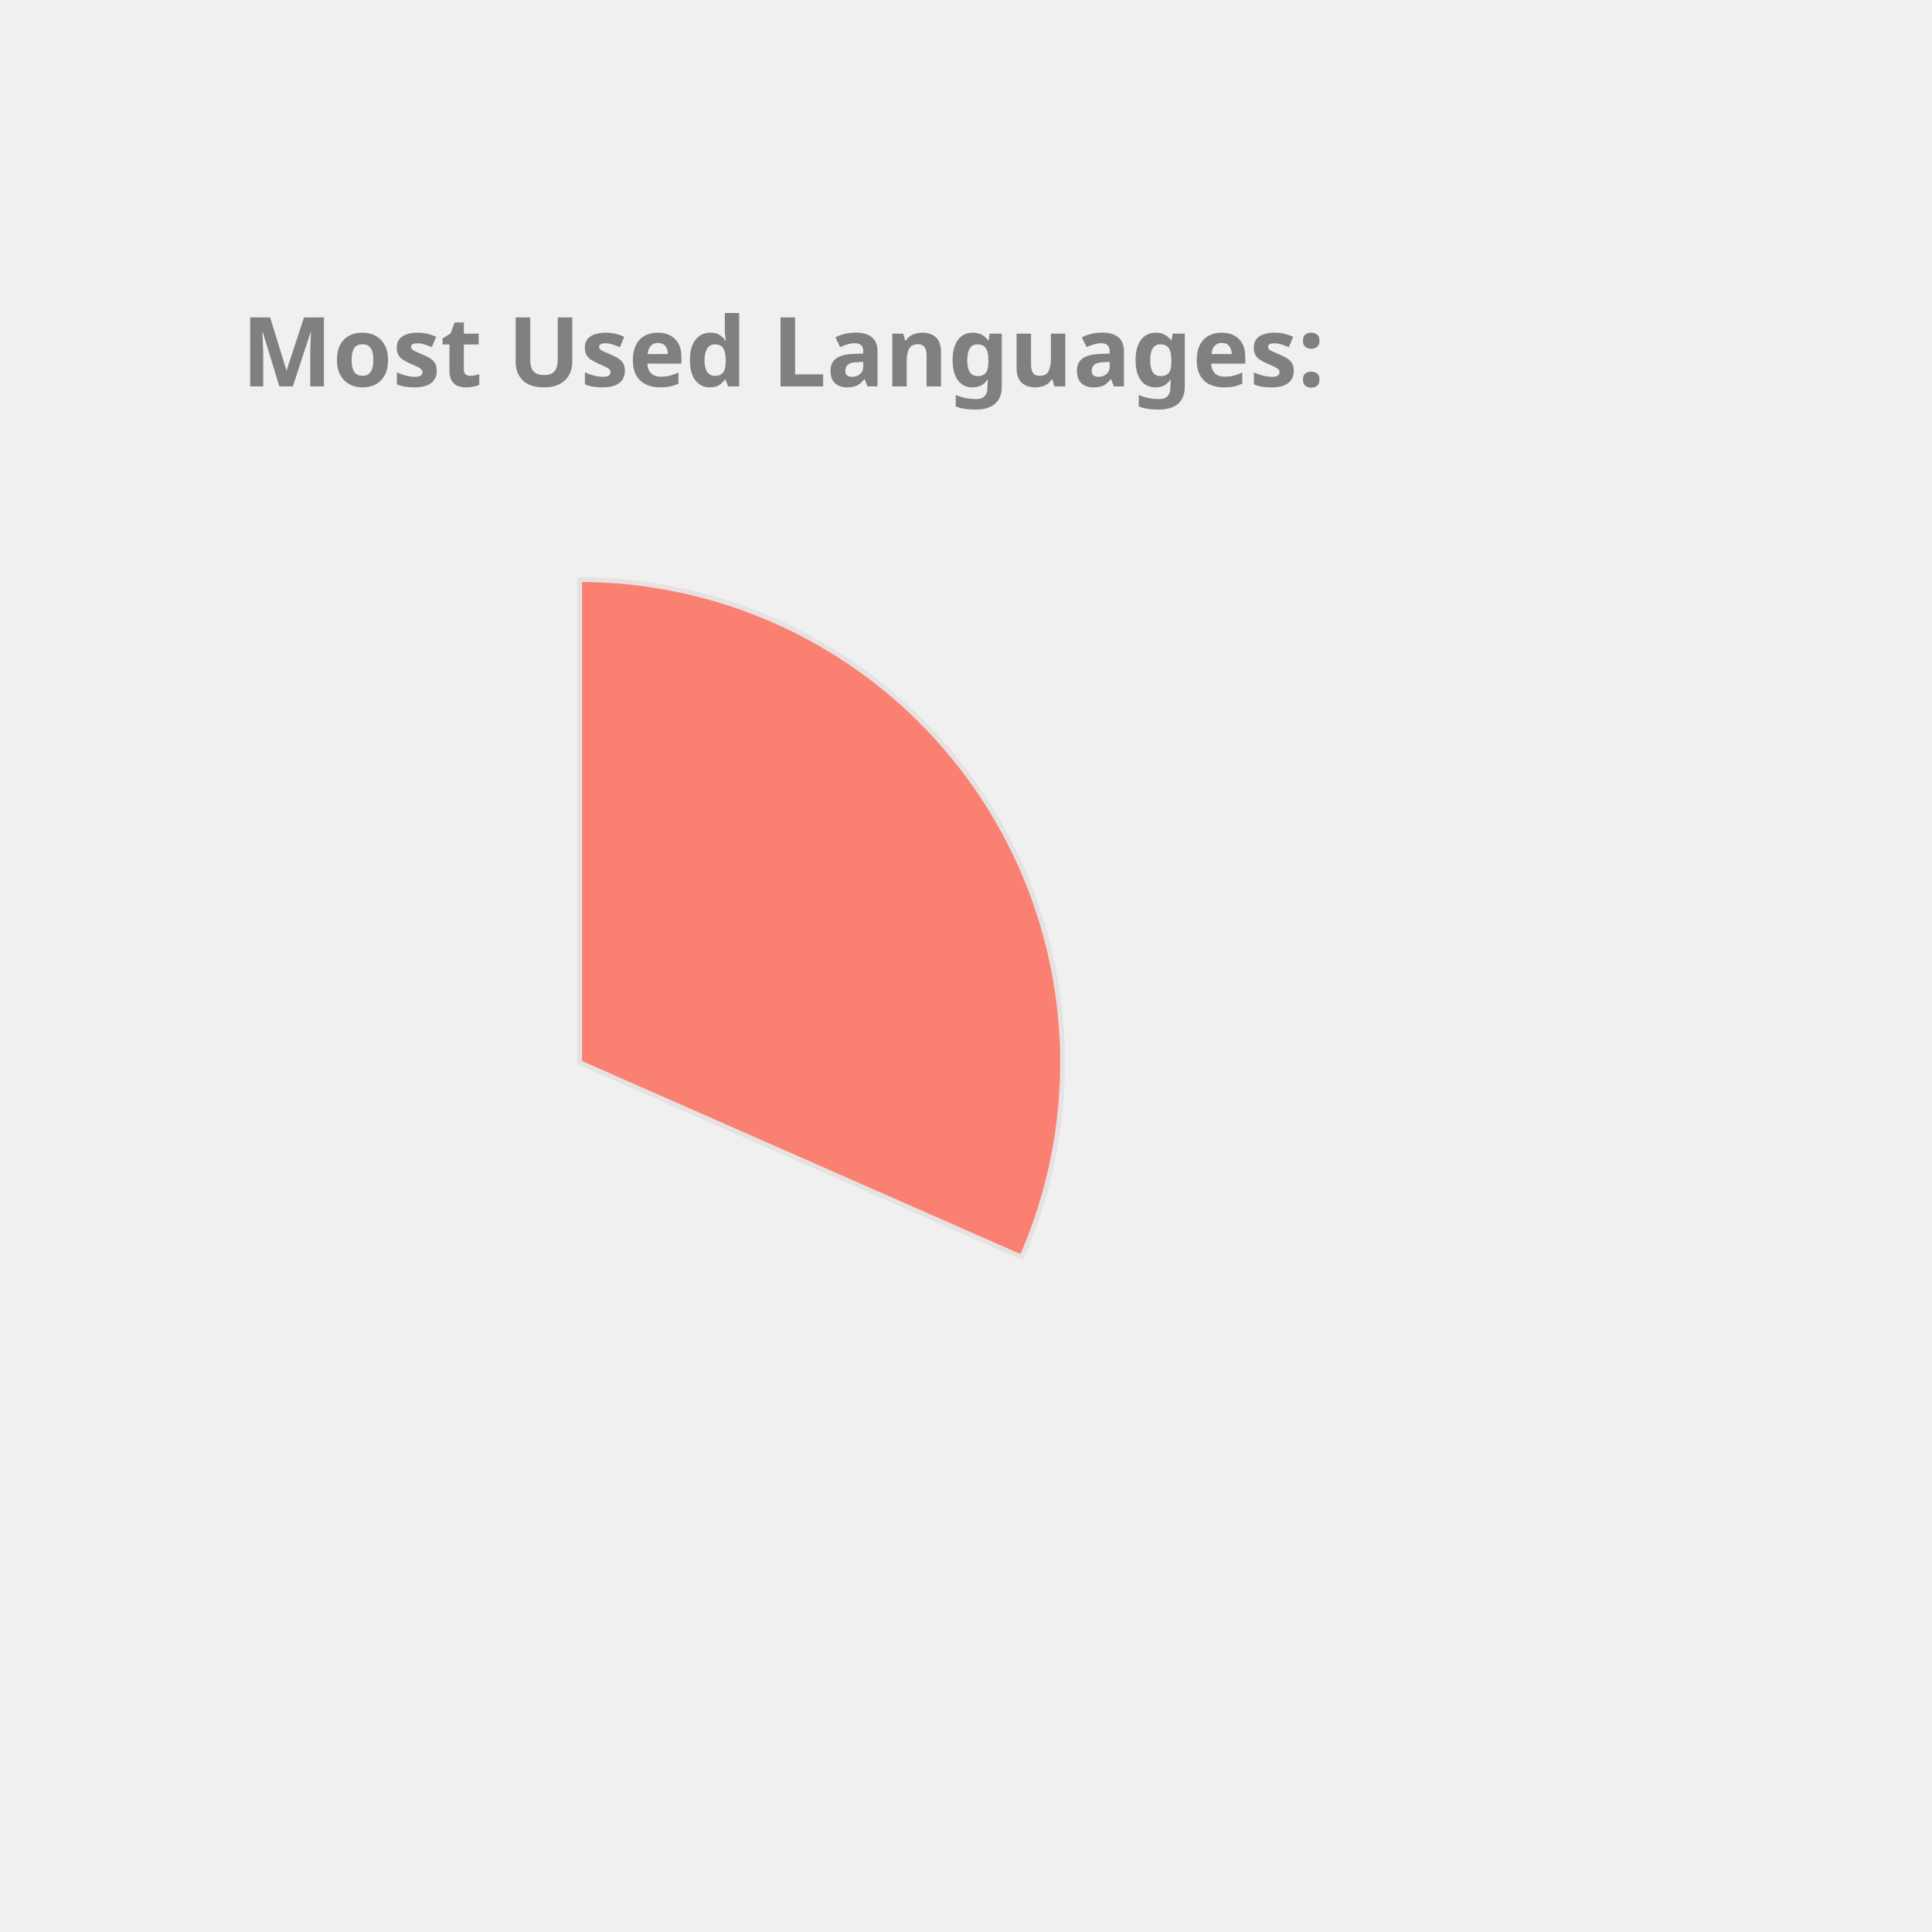
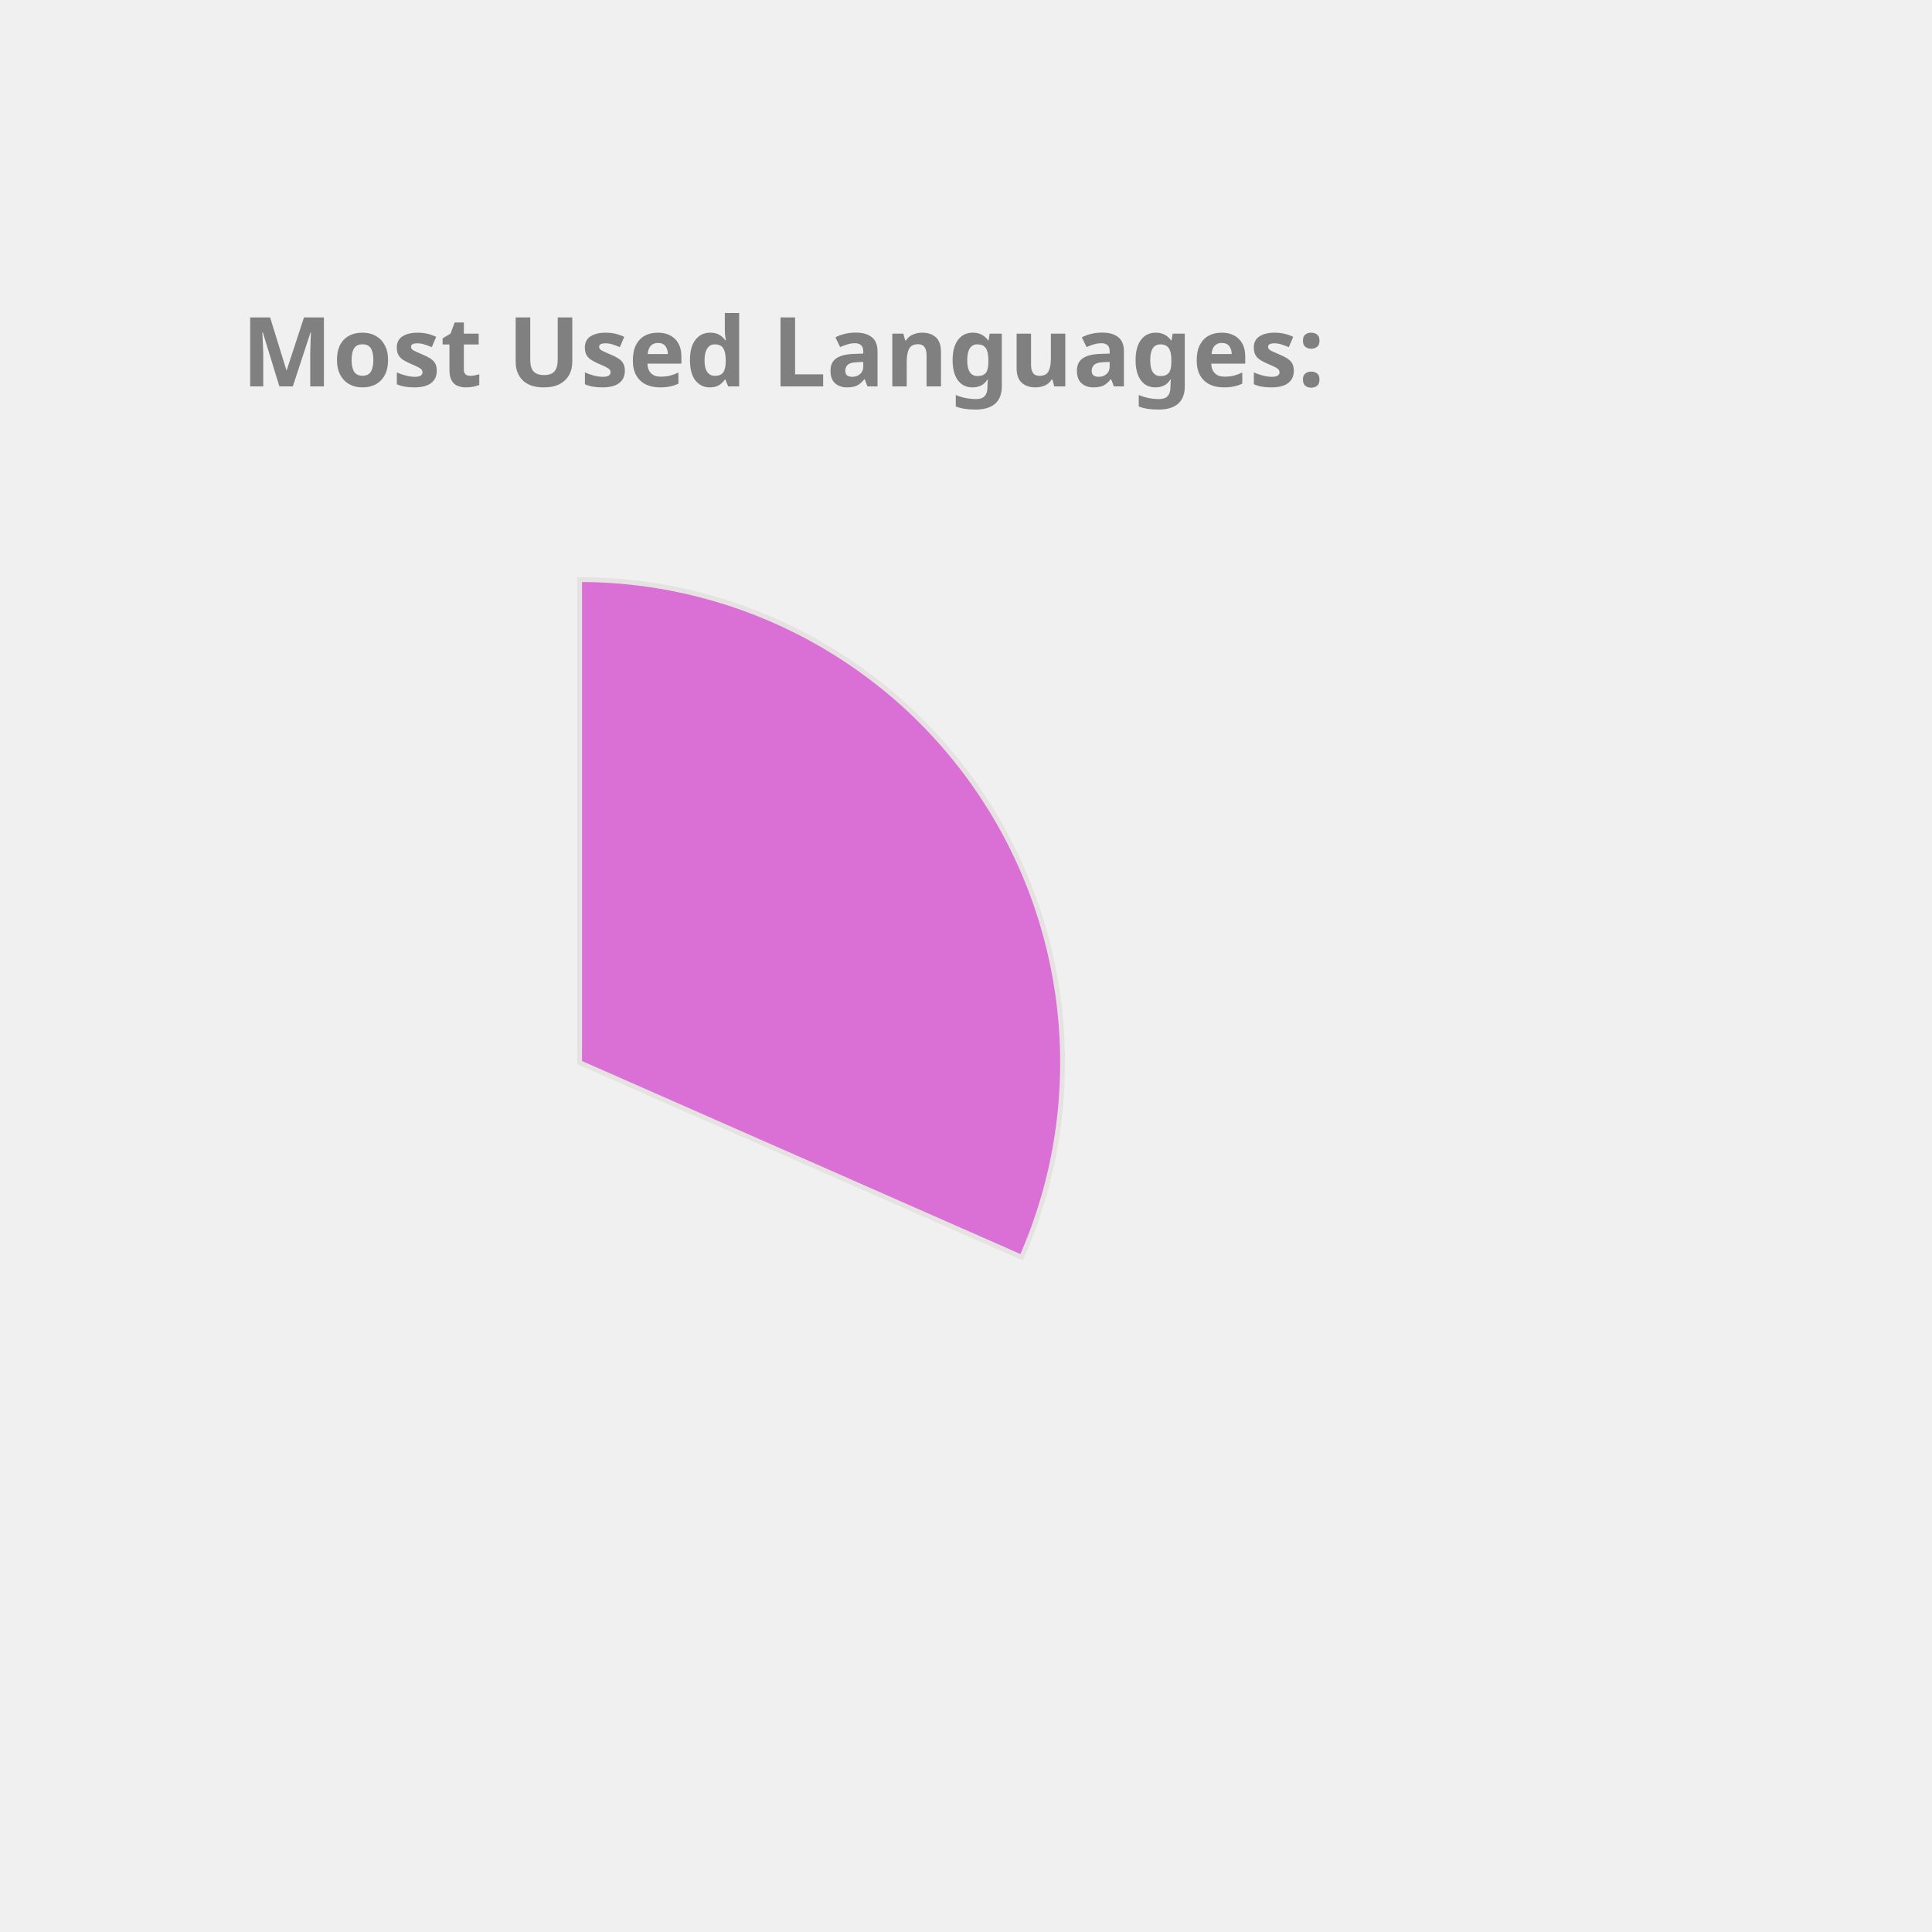
<svg xmlns="http://www.w3.org/2000/svg" height="350px" width="350px" viewBox="0 0 400 400">
  <style> 
        .label {
                font: bold 20px sans-serif;
                color: #404040;
                -webkit-text-stroke: 1px white;
        }

        path {
                stroke: #E6E2E1;
                stroke-width: 1px;
                transform: translate(60px, 100px);
        }

        .path_1 {
                animation: fadeIn 5s linear forwards;
        }

        .path_2 {
                transform: scale(0);
                animation: fadeIn 5s linear forwards 5s;
        }


        
        .path_3 {
                transform: scale(0);
                animation: fadeIn 5s linear forwards 10s;
        }


        .path_4 {
                transform: scale(0);
                animation: fadeIn 5s linear forwards 15s;
        }

        .path_5 {
                transform: scale(0);
                animation: fadeIn 5s linear forwards 20s;
        }

        .path_6 {
                transform: scale(0);
                animation: fadeIn 5s linear forwards 25s;
        }

        .path_7 {
                transform: scale(0);
                animation: fadeIn 5s linear forwards 30s;
        }

        .path_8 {
                transform: scale(0);
                animation: fadeIn 5s linear forwards 35s;
        }

        .path_9 {
                transform: scale(0);
                animation: fadeIn 5s linear forwards 40s;
        }

        .path_10 {
                transform: scale(0);
                animation: fadeIn 5s linear forwards 45s;
        }

        @keyframes fadeIn {
                0% {                        
                        transform: translate(250px, 300px) rotate(0deg) scale(0);
                        
                }
                50% {
                        transform: translate(150px, 220px) rotate(180deg) scale(0.5);
                        
                }
                
                100% {
                        transform: translate(60px, 120px) rotate(360deg) scale(1);
                        
                }
        }
        .txt_1 {
                opacity: 0;
                animation: txtShow 5s linear forwards 0s;
        }

        .txt_2 {
                opacity: 0;
                animation: txtShow 5s linear forwards 5s;
        }

        .txt_3 {
                opacity: 0;
                animation: txtShow 5s linear forwards 10s;
        }

        .txt_4 {
                opacity: 0;
                animation: txtShow 5s linear forwards 15s;
        }

        .txt_5 {
                opacity: 0;
                animation: txtShow 5s linear forwards 20s;
        }

        .txt_6 {
                opacity: 0;
                animation: txtShow 5s linear forwards 25s;
        }

        .txt_7 {
                opacity: 0;
                animation: txtShow 5s linear forwards 30s;
        }

        .txt_8 {
                opacity: 0;
                animation: txtShow 5s linear forwards 35s;
        }

        .txt_9 {
                opacity: 0;
                animation: txtShow 5s linear forwards 40s;
        }

        .txt_10 {
                opacity: 0;
                animation: txtShow 5s linear forwards 45s;
        }

        @keyframes txtShow {
                0% {                        
                        opacity: 0;
                        transform: translate(0px, 0px) scale(0);
                }
                100% {
                        opacity: 1;
                        transform: translate(0px, 0px) scale(1);
                        
                }
        }
</style>
-   <path class="path_1" d="M 60,120 L 60,20 A 100,100 0 0 1 151.524,160.291 Z" fill="Salmon" stroke="#fff" stroke-width="2" />
-   <text class="txt_1" x="260" y="150" fill="Salmon" stroke="Salmon" stroke-width="1">C++</text>
-   <path class="path_2" d="M 60,120 L 151.524,160.291 A 100,100 0 0 1 12.93,208.229 Z" fill="Orchid" stroke="#fff" stroke-width="2" />
-   <text class="txt_2" x="260" y="170" fill="Orchid" stroke="Orchid" stroke-width="1">JavaScript</text>
-   <path class="path_3" d="M 60,120 L 12.93,208.229 A 100,100 0 0 1 -39.288,131.91 Z" fill="Gold" stroke="#fff" stroke-width="2" />
-   <text class="txt_3" x="260" y="190" fill="Gold" stroke="Gold" stroke-width="1">Jupyter Notebook</text>
-   <path class="path_4" d="M 60,120 L -39.288,131.91 A 100,100 0 0 1 -7.533,46.249 Z" fill="SteelBlue" stroke="#fff" stroke-width="2" />
-   <text class="txt_4" x="260" y="210" fill="SteelBlue" stroke="SteelBlue" stroke-width="1">Java</text>
-   <path class="path_5" d="M 60,120 L -7.533,46.249 A 100,100 0 0 1 37.573,22.547 Z" fill="CornflowerBlue" stroke="#fff" stroke-width="2" />
-   <text class="txt_5" x="260" y="230" fill="CornflowerBlue" stroke="CornflowerBlue" stroke-width="1">HTML</text>
-   <path class="path_6" d="M 60,120 L 37.573,22.547 A 100,100 0 0 1 55.603,20.097 Z" fill="Coral" stroke="#fff" stroke-width="2" />
-   <text class="txt_6" x="260" y="250" fill="Coral" stroke="Coral" stroke-width="1">TypeScript</text>
-   <path class="path_7" d="M 60,120 L 55.603,20.097 A 100,100 0 0 1 60,20 Z" fill="MediumSlateBlue" stroke="#fff" stroke-width="2" />
-   <text class="txt_7" x="260" y="270" fill="MediumSlateBlue" stroke="MediumSlateBlue" stroke-width="1">CSS</text>
+   <path class="path_1" d="M 60,120 L 60,20 A 100,100 0 0 1 151.524,160.291 Z" fill="Orchid" stroke="#fff" stroke-width="2" />
+   <text class="txt_1" x="260" y="150" fill="Orchid" stroke="Orchid" stroke-width="1">C++</text>
+   <path class="path_2" d="M 60,120 L 151.524,160.291 A 100,100 0 0 1 12.93,208.229 Z" fill="IndianRed" stroke="#fff" stroke-width="2" />
+   <text class="txt_2" x="260" y="170" fill="IndianRed" stroke="IndianRed" stroke-width="1">JavaScript</text>
+   <path class="path_3" d="M 60,120 L 12.93,208.229 A 100,100 0 0 1 -39.288,131.91 Z" fill="Tan" stroke="#fff" stroke-width="2" />
+   <text class="txt_3" x="260" y="190" fill="Tan" stroke="Tan" stroke-width="1">Jupyter Notebook</text>
+   <path class="path_4" d="M 60,120 L -39.288,131.91 A 100,100 0 0 1 -7.533,46.249 Z" fill="MediumAquaMarine" stroke="#fff" stroke-width="2" />
+   <text class="txt_4" x="260" y="210" fill="MediumAquaMarine" stroke="MediumAquaMarine" stroke-width="1">Java</text>
+   <path class="path_5" d="M 60,120 L -7.533,46.249 A 100,100 0 0 1 37.573,22.547 Z" fill="SteelBlue" stroke="#fff" stroke-width="2" />
+   <text class="txt_5" x="260" y="230" fill="SteelBlue" stroke="SteelBlue" stroke-width="1">HTML</text>
+   <path class="path_6" d="M 60,120 L 37.573,22.547 A 100,100 0 0 1 55.603,20.097 Z" fill="RoyalBlue" stroke="#fff" stroke-width="2" />
+   <text class="txt_6" x="260" y="250" fill="RoyalBlue" stroke="RoyalBlue" stroke-width="1">TypeScript</text>
+   <path class="path_7" d="M 60,120 L 55.603,20.097 A 100,100 0 0 1 60,20 Z" fill="RosyBrown" stroke="#fff" stroke-width="2" />
+   <text class="txt_7" x="260" y="270" fill="RosyBrown" stroke="RosyBrown" stroke-width="1">CSS</text>
  <g class="label">
    <text x="50" y="80" fill="grey">Most Used Languages:</text>
  </g>
</svg>
